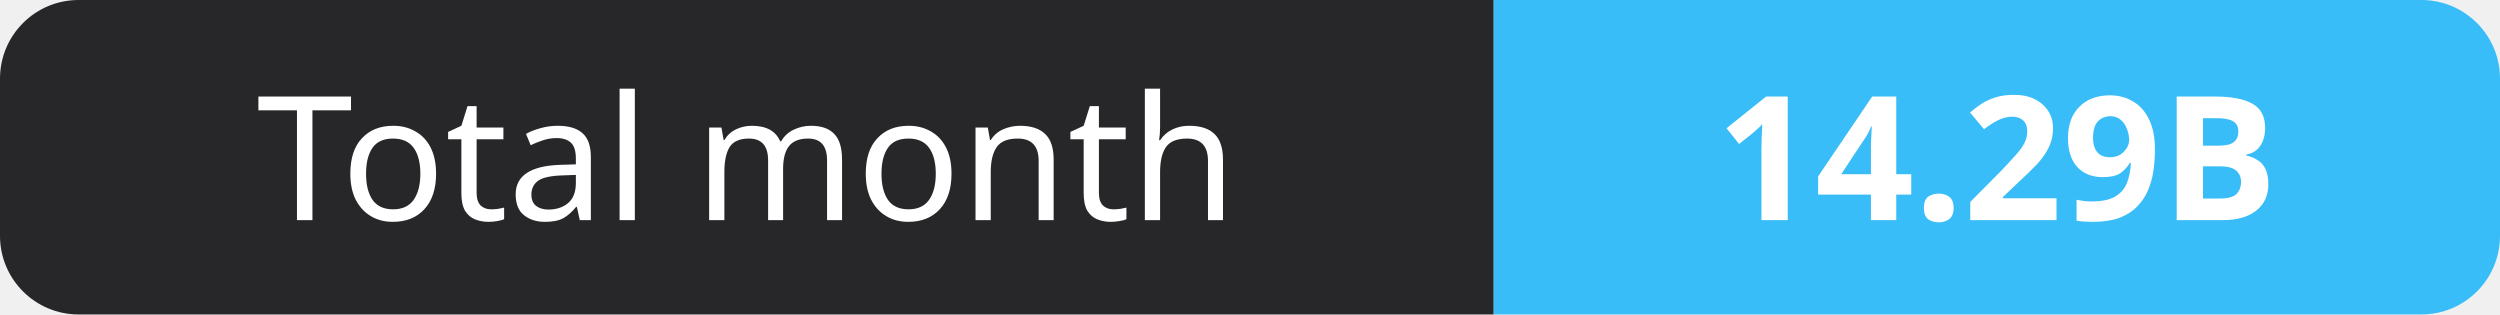
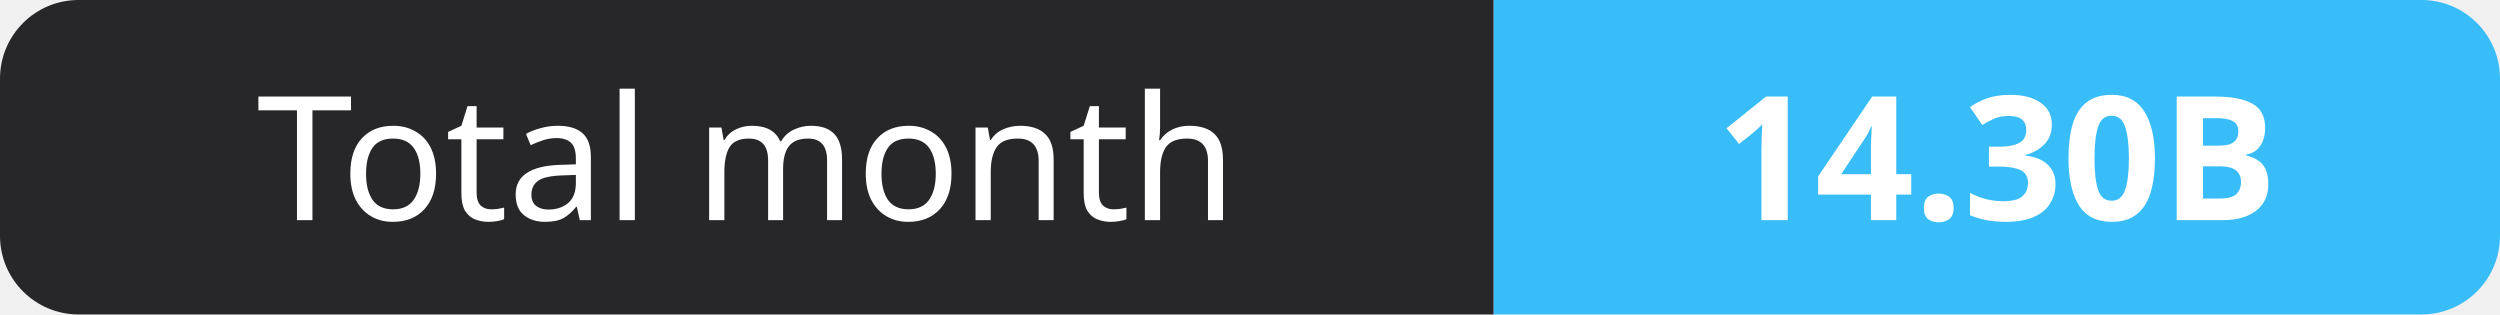
- <svg xmlns="http://www.w3.org/2000/svg" width="159" height="20" role="img" aria-label="Total month: 14.29B">
+ <svg xmlns="http://www.w3.org/2000/svg" width="159" height="20" role="img" aria-label="Total month: 14.30B">
  <clipPath id="r">
    <rect width="159" height="20" rx="5" fill="#fff" />
  </clipPath>
  <g clip-path="url(#r)">
    <rect width="95" height="20" fill="#27272a" />
    <rect x="95" width="64" height="20" fill="#38bdf8" />
  </g>
  <g fill="#fff" text-anchor="middle" font-family="Verdana,Geneva,sans-serif" font-size="11">
    <text x="47.5" y="14">Total month</text>
-     <text x="127.0" y="14" font-weight="700">14.29B</text>
+     <text x="127.0" y="14" font-weight="700">14.30B</text>
  </g>
</svg>
